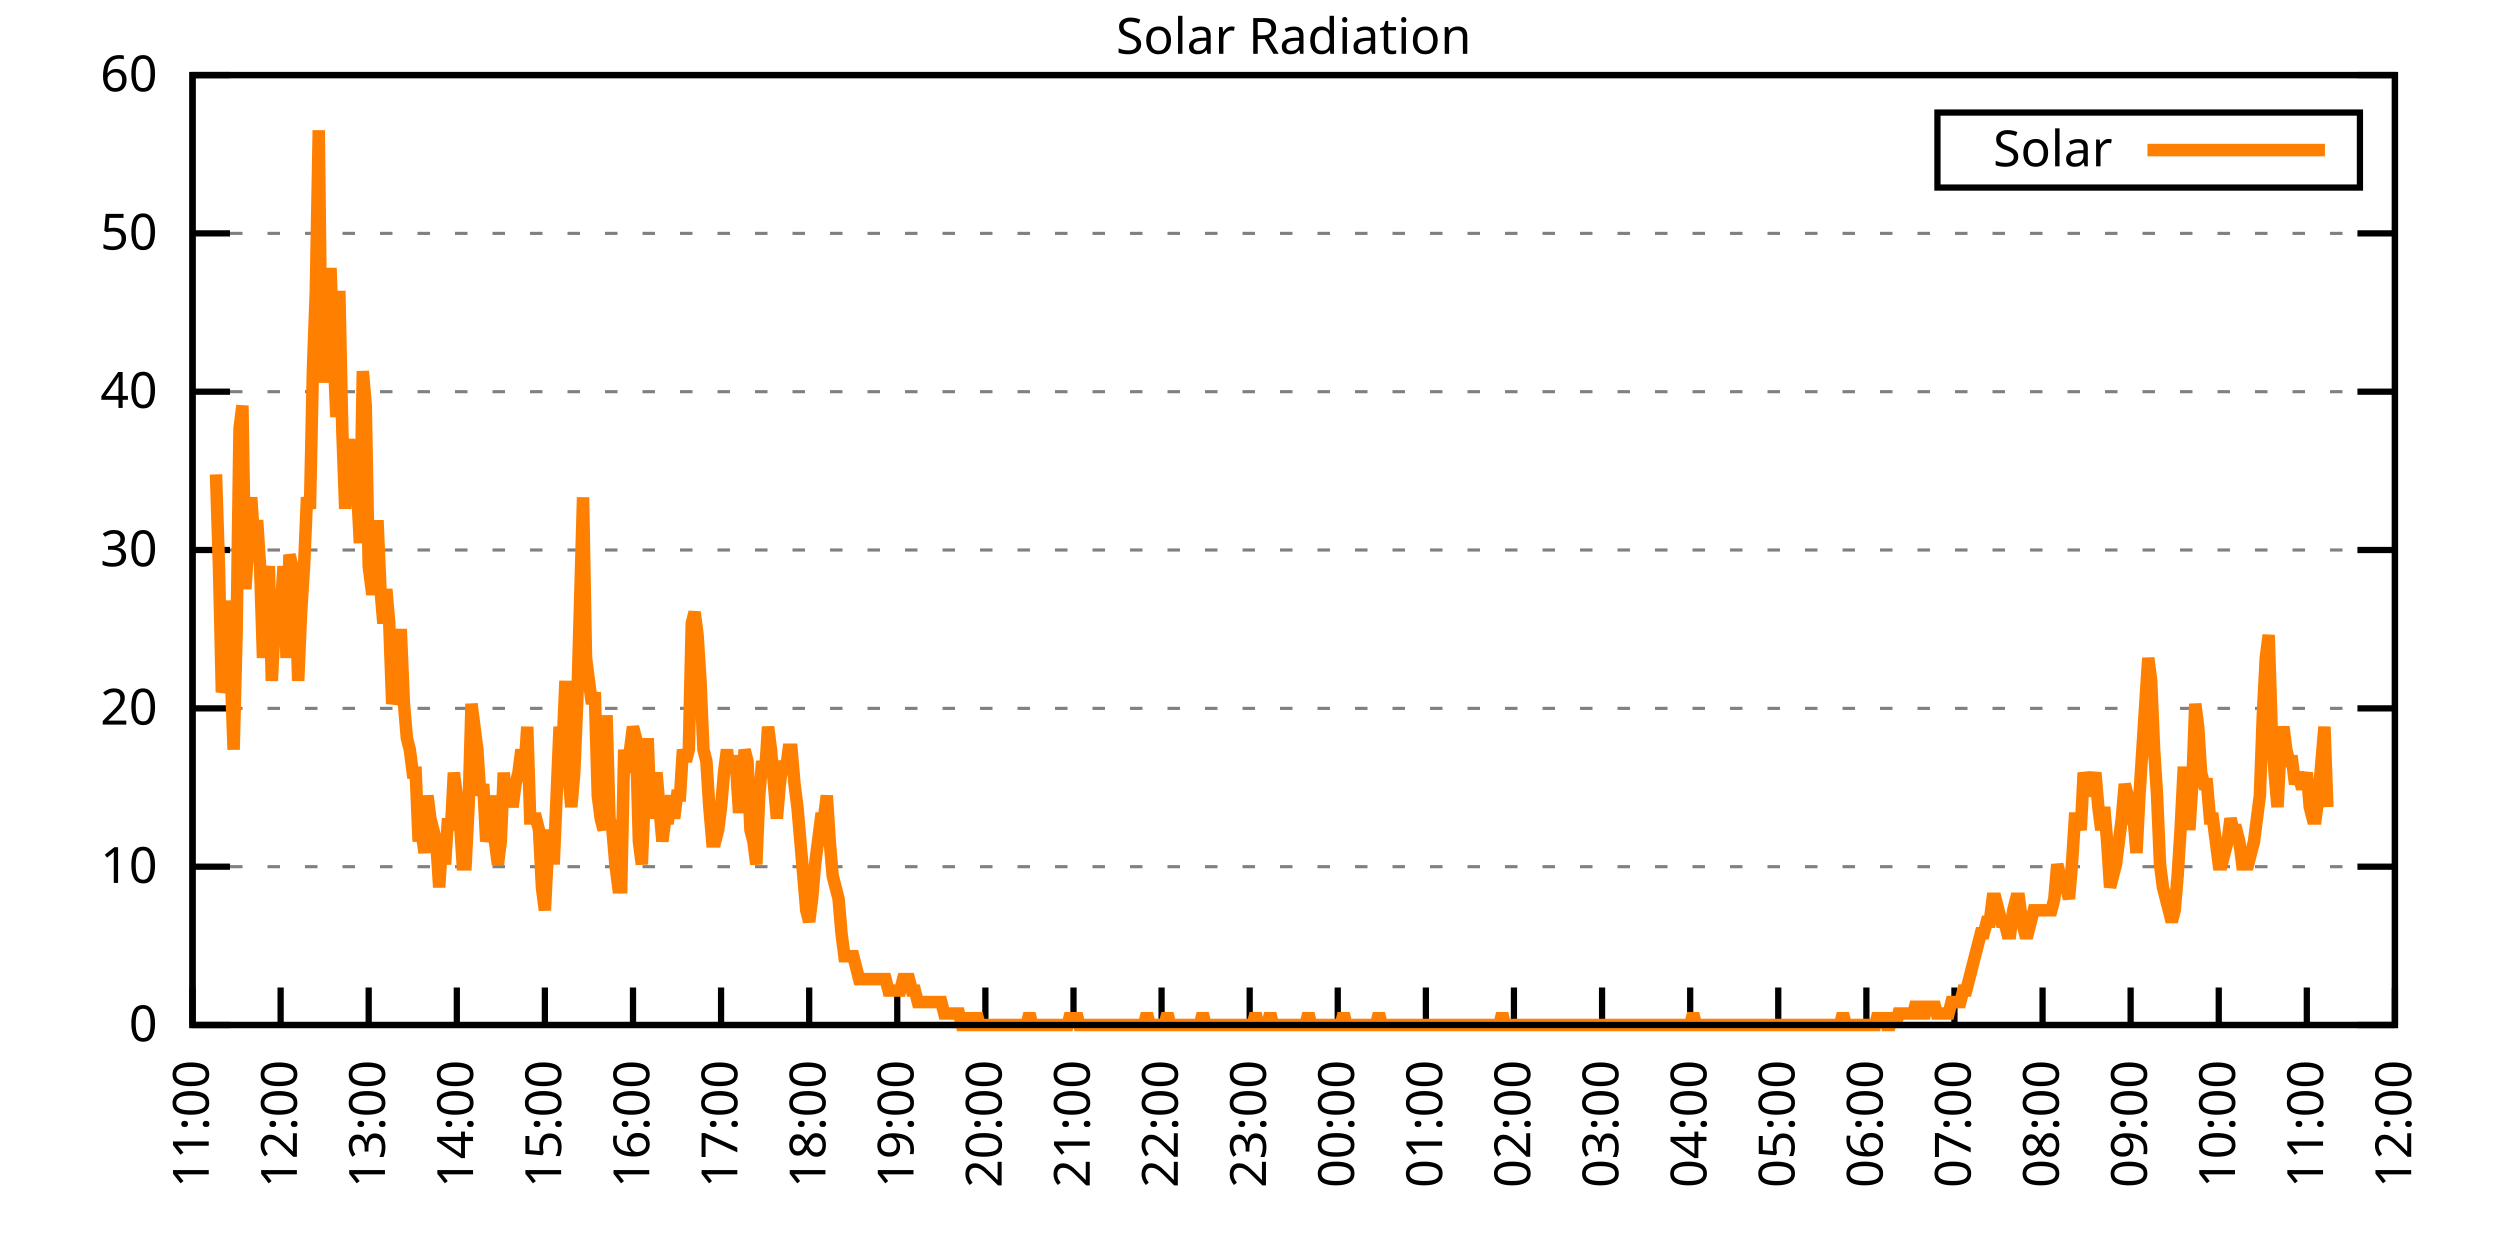
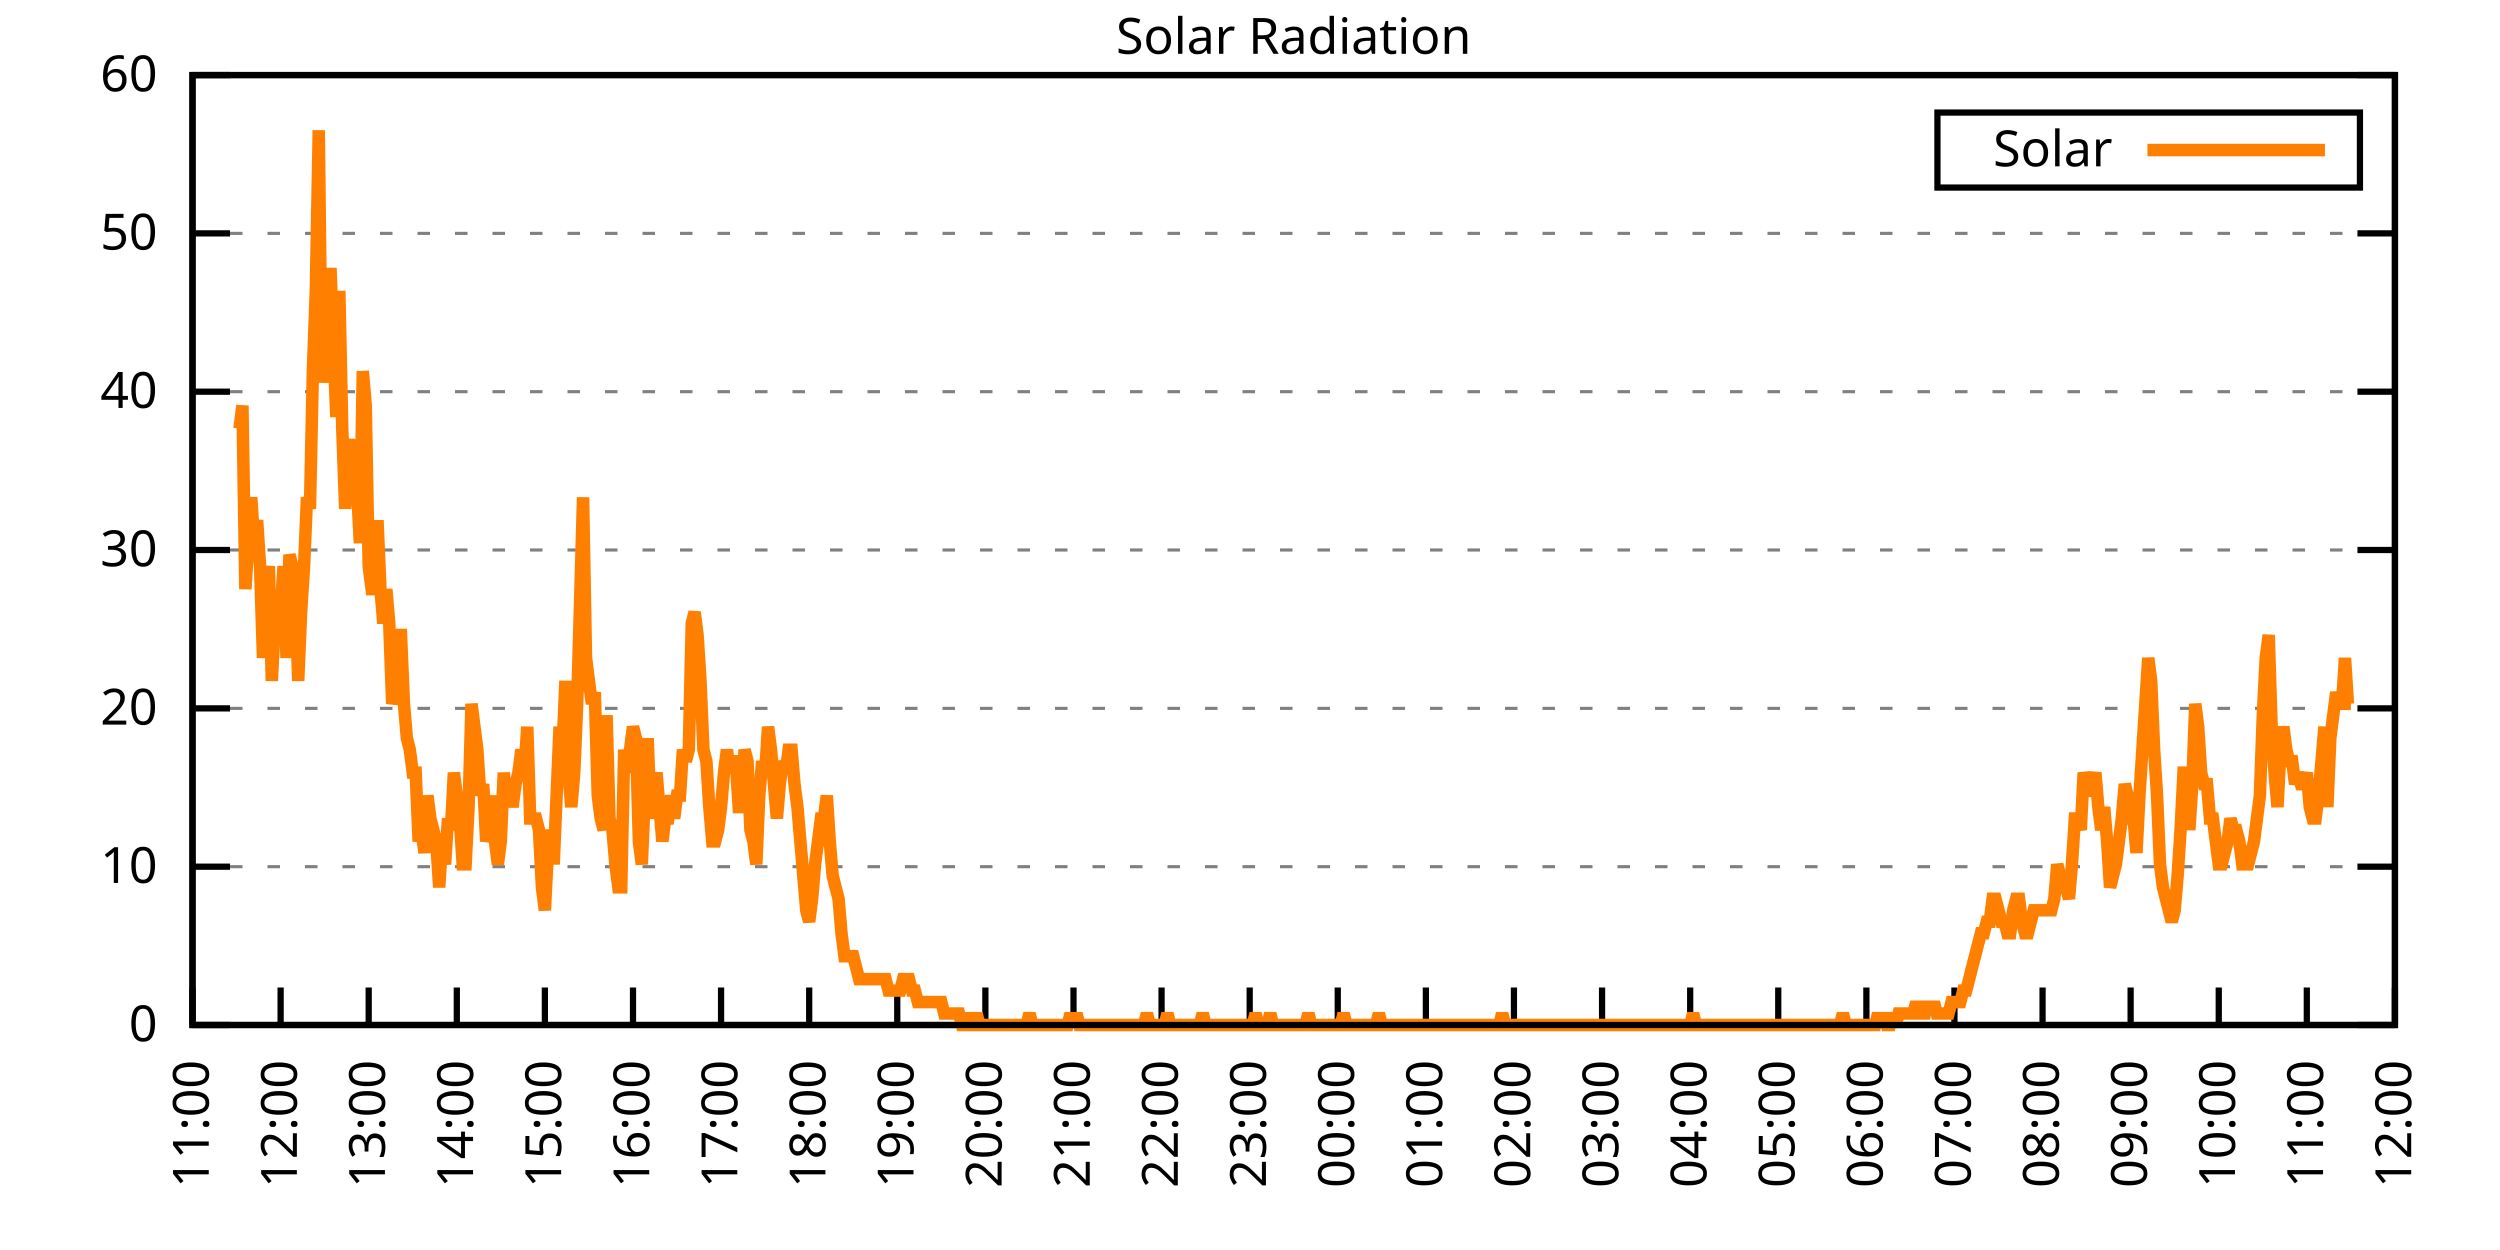
<svg xmlns="http://www.w3.org/2000/svg" xmlns:xlink="http://www.w3.org/1999/xlink" width="400" height="200" viewBox="0 0 400 200">
  <g id="gnuplot_canvas">
    <rect x="0" y="0" width="400" height="200" fill="none" />
    <defs>
      <circle id="gpDot" r="0.5" stroke-width="0.5" stroke="currentColor" />
      <path id="gpPt0" stroke-width="0.333" stroke="currentColor" d="M-1,0 h2 M0,-1 v2" />
      <path id="gpPt1" stroke-width="0.333" stroke="currentColor" d="M-1,-1 L1,1 M1,-1 L-1,1" />
      <path id="gpPt2" stroke-width="0.333" stroke="currentColor" d="M-1,0 L1,0 M0,-1 L0,1 M-1,-1 L1,1 M-1,1 L1,-1" />
      <rect id="gpPt3" stroke-width="0.333" stroke="currentColor" x="-1" y="-1" width="2" height="2" />
      <rect id="gpPt4" stroke-width="0.333" stroke="currentColor" fill="currentColor" x="-1" y="-1" width="2" height="2" />
      <circle id="gpPt5" stroke-width="0.333" stroke="currentColor" cx="0" cy="0" r="1" />
      <use xlink:href="#gpPt5" id="gpPt6" fill="currentColor" stroke="none" />
      <path id="gpPt7" stroke-width="0.333" stroke="currentColor" d="M0,-1.33 L-1.33,0.67 L1.33,0.67 z" />
      <use xlink:href="#gpPt7" id="gpPt8" fill="currentColor" stroke="none" />
      <use xlink:href="#gpPt7" id="gpPt9" stroke="currentColor" transform="rotate(180)" />
      <use xlink:href="#gpPt9" id="gpPt10" fill="currentColor" stroke="none" />
      <use xlink:href="#gpPt3" id="gpPt11" stroke="currentColor" transform="rotate(45)" />
      <use xlink:href="#gpPt11" id="gpPt12" fill="currentColor" stroke="none" />
      <path id="gpPt13" stroke-width="0.333" stroke="currentColor" d="M0,1.330 L1.265,0.411 L0.782,-1.067 L-0.782,-1.076 L-1.265,0.411 z" />
      <use xlink:href="#gpPt13" id="gpPt14" fill="currentColor" stroke="none" />
      <filter id="textbox" filterUnits="objectBoundingBox" x="0" y="0" height="1" width="1">
        <feFlood flood-color="white" flood-opacity="1" result="bgnd" />
        <feComposite in="SourceGraphic" in2="bgnd" operator="atop" />
      </filter>
      <filter id="greybox" filterUnits="objectBoundingBox" x="0" y="0" height="1" width="1">
        <feFlood flood-color="lightgrey" flood-opacity="1" result="grey" />
        <feComposite in="SourceGraphic" in2="grey" operator="atop" />
      </filter>
    </defs>
    <g fill="none" color="white" stroke="currentColor" stroke-width="1.00" stroke-linecap="butt" stroke-linejoin="miter">
</g>
    <g fill="none" color="black" stroke="currentColor" stroke-width="1.00" stroke-linecap="butt" stroke-linejoin="miter">
      <g stroke="none" shape-rendering="crispEdges">
        <polygon fill="rgb(255, 255, 255)" points="30.80,164.00 383.18,164.00 383.18,12.02 30.80,12.02 " />
      </g>
    </g>
    <g fill="none" color="black" stroke="currentColor" stroke-width="1.00" stroke-linecap="butt" stroke-linejoin="miter">
</g>
    <g fill="none" color="black" stroke="black" stroke-width="0.50" stroke-linecap="butt" stroke-linejoin="miter">
</g>
    <g fill="none" color="gray" stroke="currentColor" stroke-width="0.50" stroke-linecap="butt" stroke-linejoin="miter">
      <path stroke="gray" stroke-dasharray="2,4" class="gridline" d="M30.80,164.00 L383.19,164.00  " />
    </g>
    <g fill="none" color="gray" stroke="gray" stroke-width="1.00" stroke-linecap="butt" stroke-linejoin="miter">
</g>
    <g fill="none" color="black" stroke="currentColor" stroke-width="1.00" stroke-linecap="butt" stroke-linejoin="miter">
      <path stroke="black" d="M30.80,164.00 L36.80,164.00 M383.19,164.00 L377.19,164.00  " />
      <g transform="translate(25.20,166.60)" stroke="none" fill="black" font-family="Sans" font-size="8.00" text-anchor="end">
        <text>
          <tspan font-family="Sans"> 0</tspan>
        </text>
      </g>
    </g>
    <g fill="none" color="black" stroke="currentColor" stroke-width="1.00" stroke-linecap="butt" stroke-linejoin="miter">
</g>
    <g fill="none" color="black" stroke="black" stroke-width="0.50" stroke-linecap="butt" stroke-linejoin="miter">
</g>
    <g fill="none" color="gray" stroke="currentColor" stroke-width="0.50" stroke-linecap="butt" stroke-linejoin="miter">
      <path stroke="gray" stroke-dasharray="2,4" class="gridline" d="M30.80,138.67 L383.19,138.67  " />
    </g>
    <g fill="none" color="gray" stroke="gray" stroke-width="1.00" stroke-linecap="butt" stroke-linejoin="miter">
</g>
    <g fill="none" color="black" stroke="currentColor" stroke-width="1.00" stroke-linecap="butt" stroke-linejoin="miter">
      <path stroke="black" d="M30.80,138.67 L36.80,138.67 M383.19,138.67 L377.19,138.67  " />
      <g transform="translate(25.20,141.27)" stroke="none" fill="black" font-family="Sans" font-size="8.00" text-anchor="end">
        <text>
          <tspan font-family="Sans"> 10</tspan>
        </text>
      </g>
    </g>
    <g fill="none" color="black" stroke="currentColor" stroke-width="1.00" stroke-linecap="butt" stroke-linejoin="miter">
</g>
    <g fill="none" color="black" stroke="black" stroke-width="0.50" stroke-linecap="butt" stroke-linejoin="miter">
</g>
    <g fill="none" color="gray" stroke="currentColor" stroke-width="0.50" stroke-linecap="butt" stroke-linejoin="miter">
      <path stroke="gray" stroke-dasharray="2,4" class="gridline" d="M30.80,113.34 L383.19,113.34  " />
    </g>
    <g fill="none" color="gray" stroke="gray" stroke-width="1.00" stroke-linecap="butt" stroke-linejoin="miter">
</g>
    <g fill="none" color="black" stroke="currentColor" stroke-width="1.00" stroke-linecap="butt" stroke-linejoin="miter">
      <path stroke="black" d="M30.80,113.34 L36.80,113.34 M383.19,113.34 L377.19,113.34  " />
      <g transform="translate(25.20,115.94)" stroke="none" fill="black" font-family="Sans" font-size="8.00" text-anchor="end">
        <text>
          <tspan font-family="Sans"> 20</tspan>
        </text>
      </g>
    </g>
    <g fill="none" color="black" stroke="currentColor" stroke-width="1.00" stroke-linecap="butt" stroke-linejoin="miter">
</g>
    <g fill="none" color="black" stroke="black" stroke-width="0.50" stroke-linecap="butt" stroke-linejoin="miter">
</g>
    <g fill="none" color="gray" stroke="currentColor" stroke-width="0.50" stroke-linecap="butt" stroke-linejoin="miter">
      <path stroke="gray" stroke-dasharray="2,4" class="gridline" d="M30.80,88.00 L383.19,88.00  " />
    </g>
    <g fill="none" color="gray" stroke="gray" stroke-width="1.00" stroke-linecap="butt" stroke-linejoin="miter">
</g>
    <g fill="none" color="black" stroke="currentColor" stroke-width="1.00" stroke-linecap="butt" stroke-linejoin="miter">
      <path stroke="black" d="M30.80,88.00 L36.80,88.00 M383.19,88.00 L377.19,88.00  " />
      <g transform="translate(25.20,90.60)" stroke="none" fill="black" font-family="Sans" font-size="8.00" text-anchor="end">
        <text>
          <tspan font-family="Sans"> 30</tspan>
        </text>
      </g>
    </g>
    <g fill="none" color="black" stroke="currentColor" stroke-width="1.00" stroke-linecap="butt" stroke-linejoin="miter">
</g>
    <g fill="none" color="black" stroke="black" stroke-width="0.50" stroke-linecap="butt" stroke-linejoin="miter">
</g>
    <g fill="none" color="gray" stroke="currentColor" stroke-width="0.50" stroke-linecap="butt" stroke-linejoin="miter">
      <path stroke="gray" stroke-dasharray="2,4" class="gridline" d="M30.80,62.67 L383.19,62.67  " />
    </g>
    <g fill="none" color="gray" stroke="gray" stroke-width="1.00" stroke-linecap="butt" stroke-linejoin="miter">
</g>
    <g fill="none" color="black" stroke="currentColor" stroke-width="1.00" stroke-linecap="butt" stroke-linejoin="miter">
      <path stroke="black" d="M30.80,62.67 L36.80,62.67 M383.19,62.67 L377.19,62.67  " />
      <g transform="translate(25.20,65.27)" stroke="none" fill="black" font-family="Sans" font-size="8.00" text-anchor="end">
        <text>
          <tspan font-family="Sans"> 40</tspan>
        </text>
      </g>
    </g>
    <g fill="none" color="black" stroke="currentColor" stroke-width="1.00" stroke-linecap="butt" stroke-linejoin="miter">
</g>
    <g fill="none" color="black" stroke="black" stroke-width="0.50" stroke-linecap="butt" stroke-linejoin="miter">
</g>
    <g fill="none" color="gray" stroke="currentColor" stroke-width="0.50" stroke-linecap="butt" stroke-linejoin="miter">
      <path stroke="gray" stroke-dasharray="2,4" class="gridline" d="M30.80,37.34 L383.19,37.34  " />
    </g>
    <g fill="none" color="gray" stroke="gray" stroke-width="1.00" stroke-linecap="butt" stroke-linejoin="miter">
</g>
    <g fill="none" color="black" stroke="currentColor" stroke-width="1.00" stroke-linecap="butt" stroke-linejoin="miter">
      <path stroke="black" d="M30.80,37.34 L36.80,37.34 M383.19,37.34 L377.19,37.34  " />
      <g transform="translate(25.20,39.94)" stroke="none" fill="black" font-family="Sans" font-size="8.00" text-anchor="end">
        <text>
          <tspan font-family="Sans"> 50</tspan>
        </text>
      </g>
    </g>
    <g fill="none" color="black" stroke="currentColor" stroke-width="1.00" stroke-linecap="butt" stroke-linejoin="miter">
</g>
    <g fill="none" color="black" stroke="black" stroke-width="0.50" stroke-linecap="butt" stroke-linejoin="miter">
</g>
    <g fill="none" color="gray" stroke="currentColor" stroke-width="0.50" stroke-linecap="butt" stroke-linejoin="miter">
      <path stroke="gray" stroke-dasharray="2,4" class="gridline" d="M30.80,12.01 L383.19,12.01  " />
    </g>
    <g fill="none" color="gray" stroke="gray" stroke-width="1.00" stroke-linecap="butt" stroke-linejoin="miter">
</g>
    <g fill="none" color="black" stroke="currentColor" stroke-width="1.00" stroke-linecap="butt" stroke-linejoin="miter">
      <path stroke="black" d="M30.80,12.01 L36.80,12.01 M383.19,12.01 L377.19,12.01  " />
      <g transform="translate(25.20,14.61)" stroke="none" fill="black" font-family="Sans" font-size="8.00" text-anchor="end">
        <text>
          <tspan font-family="Sans"> 60</tspan>
        </text>
      </g>
    </g>
    <g fill="none" color="black" stroke="currentColor" stroke-width="1.00" stroke-linecap="butt" stroke-linejoin="miter">
      <path stroke="black" d="M30.80,164.00 L30.80,158.00  " />
      <g transform="translate(33.40,169.60) rotate(270.00)" stroke="none" fill="black" font-family="Sans" font-size="8.00" text-anchor="end">
        <text>
          <tspan font-family="Sans">11:00</tspan>
        </text>
      </g>
    </g>
    <g fill="none" color="black" stroke="currentColor" stroke-width="1.00" stroke-linecap="butt" stroke-linejoin="miter">
      <path stroke="black" d="M44.90,164.00 L44.90,158.00  " />
      <g transform="translate(47.50,169.60) rotate(270.00)" stroke="none" fill="black" font-family="Sans" font-size="8.00" text-anchor="end">
        <text>
          <tspan font-family="Sans">12:00</tspan>
        </text>
      </g>
    </g>
    <g fill="none" color="black" stroke="currentColor" stroke-width="1.00" stroke-linecap="butt" stroke-linejoin="miter">
      <path stroke="black" d="M58.99,164.00 L58.99,158.00  " />
      <g transform="translate(61.59,169.60) rotate(270.00)" stroke="none" fill="black" font-family="Sans" font-size="8.00" text-anchor="end">
        <text>
          <tspan font-family="Sans">13:00</tspan>
        </text>
      </g>
    </g>
    <g fill="none" color="black" stroke="currentColor" stroke-width="1.00" stroke-linecap="butt" stroke-linejoin="miter">
      <path stroke="black" d="M73.09,164.00 L73.09,158.00  " />
      <g transform="translate(75.69,169.60) rotate(270.00)" stroke="none" fill="black" font-family="Sans" font-size="8.00" text-anchor="end">
        <text>
          <tspan font-family="Sans">14:00</tspan>
        </text>
      </g>
    </g>
    <g fill="none" color="black" stroke="currentColor" stroke-width="1.00" stroke-linecap="butt" stroke-linejoin="miter">
      <path stroke="black" d="M87.18,164.00 L87.18,158.00  " />
      <g transform="translate(89.78,169.60) rotate(270.00)" stroke="none" fill="black" font-family="Sans" font-size="8.00" text-anchor="end">
        <text>
          <tspan font-family="Sans">15:00</tspan>
        </text>
      </g>
    </g>
    <g fill="none" color="black" stroke="currentColor" stroke-width="1.00" stroke-linecap="butt" stroke-linejoin="miter">
      <path stroke="black" d="M101.28,164.00 L101.28,158.00  " />
      <g transform="translate(103.88,169.60) rotate(270.00)" stroke="none" fill="black" font-family="Sans" font-size="8.00" text-anchor="end">
        <text>
          <tspan font-family="Sans">16:00</tspan>
        </text>
      </g>
    </g>
    <g fill="none" color="black" stroke="currentColor" stroke-width="1.00" stroke-linecap="butt" stroke-linejoin="miter">
      <path stroke="black" d="M115.37,164.00 L115.37,158.00  " />
      <g transform="translate(117.97,169.60) rotate(270.00)" stroke="none" fill="black" font-family="Sans" font-size="8.00" text-anchor="end">
        <text>
          <tspan font-family="Sans">17:00</tspan>
        </text>
      </g>
    </g>
    <g fill="none" color="black" stroke="currentColor" stroke-width="1.00" stroke-linecap="butt" stroke-linejoin="miter">
      <path stroke="black" d="M129.47,164.00 L129.47,158.00  " />
      <g transform="translate(132.07,169.60) rotate(270.00)" stroke="none" fill="black" font-family="Sans" font-size="8.00" text-anchor="end">
        <text>
          <tspan font-family="Sans">18:00</tspan>
        </text>
      </g>
    </g>
    <g fill="none" color="black" stroke="currentColor" stroke-width="1.00" stroke-linecap="butt" stroke-linejoin="miter">
      <path stroke="black" d="M143.56,164.00 L143.56,158.00  " />
      <g transform="translate(146.16,169.60) rotate(270.00)" stroke="none" fill="black" font-family="Sans" font-size="8.00" text-anchor="end">
        <text>
          <tspan font-family="Sans">19:00</tspan>
        </text>
      </g>
    </g>
    <g fill="none" color="black" stroke="currentColor" stroke-width="1.00" stroke-linecap="butt" stroke-linejoin="miter">
      <path stroke="black" d="M157.66,164.00 L157.66,158.00  " />
      <g transform="translate(160.26,169.60) rotate(270.00)" stroke="none" fill="black" font-family="Sans" font-size="8.00" text-anchor="end">
        <text>
          <tspan font-family="Sans">20:00</tspan>
        </text>
      </g>
    </g>
    <g fill="none" color="black" stroke="currentColor" stroke-width="1.00" stroke-linecap="butt" stroke-linejoin="miter">
      <path stroke="black" d="M171.76,164.00 L171.76,158.00  " />
      <g transform="translate(174.36,169.60) rotate(270.00)" stroke="none" fill="black" font-family="Sans" font-size="8.00" text-anchor="end">
        <text>
          <tspan font-family="Sans">21:00</tspan>
        </text>
      </g>
    </g>
    <g fill="none" color="black" stroke="currentColor" stroke-width="1.00" stroke-linecap="butt" stroke-linejoin="miter">
      <path stroke="black" d="M185.85,164.00 L185.85,158.00  " />
      <g transform="translate(188.45,169.60) rotate(270.00)" stroke="none" fill="black" font-family="Sans" font-size="8.00" text-anchor="end">
        <text>
          <tspan font-family="Sans">22:00</tspan>
        </text>
      </g>
    </g>
    <g fill="none" color="black" stroke="currentColor" stroke-width="1.00" stroke-linecap="butt" stroke-linejoin="miter">
      <path stroke="black" d="M199.95,164.00 L199.95,158.00  " />
      <g transform="translate(202.55,169.60) rotate(270.00)" stroke="none" fill="black" font-family="Sans" font-size="8.00" text-anchor="end">
        <text>
          <tspan font-family="Sans">23:00</tspan>
        </text>
      </g>
    </g>
    <g fill="none" color="black" stroke="currentColor" stroke-width="1.00" stroke-linecap="butt" stroke-linejoin="miter">
      <path stroke="black" d="M214.04,164.00 L214.04,158.00  " />
      <g transform="translate(216.64,169.60) rotate(270.00)" stroke="none" fill="black" font-family="Sans" font-size="8.00" text-anchor="end">
        <text>
          <tspan font-family="Sans">00:00</tspan>
        </text>
      </g>
    </g>
    <g fill="none" color="black" stroke="currentColor" stroke-width="1.00" stroke-linecap="butt" stroke-linejoin="miter">
      <path stroke="black" d="M228.14,164.00 L228.14,158.00  " />
      <g transform="translate(230.74,169.60) rotate(270.00)" stroke="none" fill="black" font-family="Sans" font-size="8.00" text-anchor="end">
        <text>
          <tspan font-family="Sans">01:00</tspan>
        </text>
      </g>
    </g>
    <g fill="none" color="black" stroke="currentColor" stroke-width="1.00" stroke-linecap="butt" stroke-linejoin="miter">
      <path stroke="black" d="M242.23,164.00 L242.23,158.00  " />
      <g transform="translate(244.83,169.60) rotate(270.00)" stroke="none" fill="black" font-family="Sans" font-size="8.00" text-anchor="end">
        <text>
          <tspan font-family="Sans">02:00</tspan>
        </text>
      </g>
    </g>
    <g fill="none" color="black" stroke="currentColor" stroke-width="1.00" stroke-linecap="butt" stroke-linejoin="miter">
      <path stroke="black" d="M256.33,164.00 L256.33,158.00  " />
      <g transform="translate(258.93,169.60) rotate(270.00)" stroke="none" fill="black" font-family="Sans" font-size="8.00" text-anchor="end">
        <text>
          <tspan font-family="Sans">03:00</tspan>
        </text>
      </g>
    </g>
    <g fill="none" color="black" stroke="currentColor" stroke-width="1.00" stroke-linecap="butt" stroke-linejoin="miter">
      <path stroke="black" d="M270.43,164.00 L270.43,158.00  " />
      <g transform="translate(273.03,169.60) rotate(270.00)" stroke="none" fill="black" font-family="Sans" font-size="8.00" text-anchor="end">
        <text>
          <tspan font-family="Sans">04:00</tspan>
        </text>
      </g>
    </g>
    <g fill="none" color="black" stroke="currentColor" stroke-width="1.00" stroke-linecap="butt" stroke-linejoin="miter">
      <path stroke="black" d="M284.52,164.00 L284.52,158.00  " />
      <g transform="translate(287.12,169.60) rotate(270.00)" stroke="none" fill="black" font-family="Sans" font-size="8.00" text-anchor="end">
        <text>
          <tspan font-family="Sans">05:00</tspan>
        </text>
      </g>
    </g>
    <g fill="none" color="black" stroke="currentColor" stroke-width="1.00" stroke-linecap="butt" stroke-linejoin="miter">
      <path stroke="black" d="M298.62,164.00 L298.62,158.00  " />
      <g transform="translate(301.22,169.60) rotate(270.00)" stroke="none" fill="black" font-family="Sans" font-size="8.00" text-anchor="end">
        <text>
          <tspan font-family="Sans">06:00</tspan>
        </text>
      </g>
    </g>
    <g fill="none" color="black" stroke="currentColor" stroke-width="1.00" stroke-linecap="butt" stroke-linejoin="miter">
      <path stroke="black" d="M312.71,164.00 L312.71,158.00  " />
      <g transform="translate(315.31,169.60) rotate(270.00)" stroke="none" fill="black" font-family="Sans" font-size="8.00" text-anchor="end">
        <text>
          <tspan font-family="Sans">07:00</tspan>
        </text>
      </g>
    </g>
    <g fill="none" color="black" stroke="currentColor" stroke-width="1.00" stroke-linecap="butt" stroke-linejoin="miter">
      <path stroke="black" d="M326.81,164.00 L326.81,158.00  " />
      <g transform="translate(329.41,169.60) rotate(270.00)" stroke="none" fill="black" font-family="Sans" font-size="8.00" text-anchor="end">
        <text>
          <tspan font-family="Sans">08:00</tspan>
        </text>
      </g>
    </g>
    <g fill="none" color="black" stroke="currentColor" stroke-width="1.00" stroke-linecap="butt" stroke-linejoin="miter">
      <path stroke="black" d="M340.90,164.00 L340.90,158.00  " />
      <g transform="translate(343.50,169.60) rotate(270.00)" stroke="none" fill="black" font-family="Sans" font-size="8.00" text-anchor="end">
        <text>
          <tspan font-family="Sans">09:00</tspan>
        </text>
      </g>
    </g>
    <g fill="none" color="black" stroke="currentColor" stroke-width="1.00" stroke-linecap="butt" stroke-linejoin="miter">
      <path stroke="black" d="M355.00,164.00 L355.00,158.00  " />
      <g transform="translate(357.60,169.60) rotate(270.00)" stroke="none" fill="black" font-family="Sans" font-size="8.00" text-anchor="end">
        <text>
          <tspan font-family="Sans">10:00</tspan>
        </text>
      </g>
    </g>
    <g fill="none" color="black" stroke="currentColor" stroke-width="1.00" stroke-linecap="butt" stroke-linejoin="miter">
      <path stroke="black" d="M369.09,164.00 L369.09,158.00  " />
      <g transform="translate(371.69,169.60) rotate(270.00)" stroke="none" fill="black" font-family="Sans" font-size="8.00" text-anchor="end">
        <text>
          <tspan font-family="Sans">11:00</tspan>
        </text>
      </g>
    </g>
    <g fill="none" color="black" stroke="currentColor" stroke-width="1.00" stroke-linecap="butt" stroke-linejoin="miter">
      <path stroke="black" d="M383.19,164.00 L383.19,158.00  " />
      <g transform="translate(385.79,169.60) rotate(270.00)" stroke="none" fill="black" font-family="Sans" font-size="8.00" text-anchor="end">
        <text>
          <tspan font-family="Sans">12:00</tspan>
        </text>
      </g>
    </g>
    <g fill="none" color="black" stroke="currentColor" stroke-width="1.00" stroke-linecap="butt" stroke-linejoin="miter">
</g>
    <g fill="none" color="black" stroke="currentColor" stroke-width="1.00" stroke-linecap="butt" stroke-linejoin="miter">
      <path stroke="black" d="M30.80,12.01 L30.80,164.00 L383.19,164.00 L383.19,12.01 L30.80,12.01 Z  " />
    </g>
    <g fill="none" color="black" stroke="currentColor" stroke-width="1.00" stroke-linecap="butt" stroke-linejoin="miter">
</g>
    <g fill="none" color="black" stroke="currentColor" stroke-width="1.00" stroke-linecap="butt" stroke-linejoin="miter">
      <path stroke="black" d="M309.99,30.01 L309.99,18.01 L377.59,18.01 L377.59,30.01 L309.99,30.01 Z  " />
    </g>
    <g id="Solar_Radiation_plot_1">
      <g fill="none" color="white" stroke="black" stroke-width="2.00" stroke-linecap="butt" stroke-linejoin="miter">
</g>
      <g fill="none" color="black" stroke="currentColor" stroke-width="2.00" stroke-linecap="butt" stroke-linejoin="miter">
        <g transform="translate(337.99,26.61)" stroke="none" fill="black" font-family="Sans" font-size="8.00" text-anchor="end">
          <text>
            <tspan font-family="Sans">Solar</tspan>
          </text>
        </g>
      </g>
      <g fill="none" color="black" stroke="currentColor" stroke-width="2.00" stroke-linecap="butt" stroke-linejoin="miter">
-         <path stroke="rgb(255, 127,   0)" d="M343.59,24.01 L371.99,24.01 M34.56,75.90 L35.03,90.59 L35.50,110.77 L35.97,108.94 L36.44,96.09 L36.91,107.10   L37.38,119.95 L37.85,101.60 L38.32,68.56 L38.79,64.89 L39.26,94.26 L39.73,86.91 L40.20,79.57 L40.67,86.91   L41.14,83.24 L41.61,90.59 L42.08,105.27 L42.55,94.26 L43.02,90.59 L43.49,108.94 L43.96,99.76 L44.43,99.76   L44.90,97.93 L45.37,90.59 L45.84,105.27 L46.31,88.75 L46.78,90.59 L47.24,94.26 L47.71,108.94 L48.18,97.93   L48.65,90.59 L49.12,79.57 L49.59,81.41 L50.06,59.38 L50.53,46.54 L51.00,20.84 L51.47,61.22 L51.94,52.04   L52.41,61.22 L52.88,42.87 L53.35,55.71 L53.82,66.73 L54.29,46.54 L54.76,68.56 L55.23,81.41 L55.70,70.40   L56.17,72.23 L56.64,70.40 L57.11,77.74 L57.58,86.91 L58.05,59.38 L58.52,64.89 L58.99,90.59 L59.46,94.26   L59.93,94.26 L60.40,83.24 L60.87,94.26 L61.34,99.76 L61.81,94.26 L62.28,99.76 L62.75,112.61 L63.22,110.77   L63.69,101.60 L64.16,101.60 L64.63,112.61 L65.10,118.12 L65.57,119.95 L66.04,123.62 L66.51,123.62 L66.98,134.63   L67.45,132.80 L67.92,136.47 L68.39,127.29 L68.86,130.96 L69.33,132.80 L69.80,134.63 L70.27,141.98 L70.74,134.63   L71.21,138.30 L71.68,130.96 L72.15,132.80 L72.62,123.62 L73.09,127.29 L73.56,130.96 L74.03,138.30 L74.50,138.30   L74.97,129.13 L75.44,112.61 L75.91,116.28 L76.38,119.95 L76.85,127.29 L77.32,125.46 L77.79,134.63 L78.26,132.80   L78.73,127.29 L79.19,134.63 L79.66,138.30 L80.13,134.63 L80.60,123.62 L81.07,129.13 L81.54,125.46 L82.01,129.13   L82.48,125.46 L82.95,123.62 L83.42,119.95 L83.89,123.62 L84.36,116.28 L84.83,130.96 L85.30,130.96 L85.77,130.96   L86.24,132.80 L86.71,141.98 L87.18,145.65 L87.65,136.47 L88.12,132.80 L88.59,138.30 L89.06,127.29 L89.53,116.28   L90.00,119.95 L90.47,108.94 L90.94,123.62 L91.41,129.13 L91.88,123.62 L92.35,112.61 L92.82,96.09 L93.29,79.57   L93.76,105.27 L94.23,108.94 L94.70,112.61 L95.17,110.77 L95.64,127.29 L96.11,130.96 L96.58,132.80 L97.05,114.44   L97.52,130.96 L97.99,132.80 L98.46,138.30 L98.93,141.98 L99.40,141.98 L99.87,119.95 L100.34,123.62 L100.81,119.95   L101.28,116.28 L101.75,118.12 L102.22,134.63 L102.69,138.30 L103.16,127.29 L103.63,118.12 L104.10,130.96 L104.57,127.29   L105.04,123.62 L105.51,129.13 L105.98,134.63 L106.45,130.96 L106.92,130.96 L107.39,127.29 L107.86,130.96 L108.33,127.29   L108.80,127.29 L109.27,119.95 L109.74,121.79 L110.21,119.95 L110.68,99.76 L111.14,97.93 L111.61,101.60 L112.08,108.94   L112.55,119.95 L113.02,121.79 L113.49,129.13 L113.96,134.63 L114.43,134.63 L114.90,132.80 L115.37,129.13 L115.84,123.62   L116.31,119.95 L116.78,123.62 L117.25,121.79 L117.72,121.79 L118.19,129.13 L118.66,129.13 L119.13,119.95 L119.60,121.79   L120.07,132.80 L120.54,134.63 L121.01,138.30 L121.48,127.29 L121.95,121.79 L122.42,123.62 L122.89,116.28 L123.36,119.95   L123.83,125.46 L124.30,130.96 L124.77,125.46 L125.24,121.79 L125.71,123.62 L126.18,119.95 L126.65,119.95 L127.12,125.46   L127.59,129.13 L128.06,134.63 L128.53,140.14 L129.00,145.65 L129.47,147.48 L129.94,143.81 L130.41,138.30 L130.88,134.63   L131.35,130.96 L131.82,130.96 L132.29,127.29 L132.76,134.63 L133.23,140.14 L133.70,141.98 L134.17,143.81 L134.64,149.32   L135.11,152.99 L135.58,152.99 L136.05,152.99 L136.52,152.99 L136.99,154.82 L137.46,156.66 L137.93,156.66 L138.40,156.66   L138.87,156.66 L139.34,156.66 L139.81,156.66 L140.28,156.66 L140.75,156.66 L141.22,156.66 L141.69,156.66 L142.16,158.49   L142.63,158.49 L143.09,158.49 L143.56,158.49 L144.03,158.49 L144.50,156.66 L144.97,156.66 L145.44,156.66 L145.91,158.49   L146.38,158.49 L146.85,160.33 L147.32,160.33 L147.79,160.33 L148.26,160.33 L148.73,160.33 L149.20,160.33 L149.67,160.33   L150.14,160.33 L150.61,160.33 L151.08,162.16 L151.55,162.16 L152.02,162.16 L152.49,162.16 L152.96,162.16 L153.43,162.16   L153.90,164.00 L154.37,164.00 L154.84,162.16 L155.31,164.00 L155.78,164.00 L156.25,162.16 L156.72,164.00 L157.19,164.00   L157.66,164.00 L158.13,164.00 L158.60,164.00 L159.07,164.00 L159.54,164.00 L160.01,164.00 L160.48,164.00 L160.95,164.00   L161.42,164.00 L161.89,164.00 L162.36,164.00 L162.83,164.00 L163.30,164.00 L163.77,164.00 L164.24,164.00 L164.71,162.16   L165.18,164.00 L165.65,164.00 L166.12,164.00 L166.59,164.00 L167.06,164.00 L167.53,164.00 L168.00,164.00 L168.47,164.00   L168.94,164.00 L169.41,164.00 L169.88,164.00 L170.35,164.00 L170.82,164.00 L171.29,162.16 L171.76,164.00 L172.23,162.16   L172.70,164.00 L173.17,164.00 L173.64,164.00 L174.11,164.00 L174.58,164.00 L175.04,164.00 L175.51,164.00 L175.98,164.00   L176.45,164.00 L176.92,164.00 L177.39,164.00 L177.86,164.00 L178.33,164.00 L178.80,164.00 L179.27,164.00 L179.74,164.00   L180.21,164.00 L180.68,164.00 L181.15,164.00 L181.62,164.00 L182.09,164.00 L182.56,164.00 L183.03,164.00 L183.50,162.16   L183.97,164.00 L184.44,164.00 L184.91,164.00 L185.38,164.00 L185.85,164.00 L186.32,164.00 L186.79,162.16 L187.26,164.00   L187.73,164.00 L188.20,164.00 L188.67,164.00 L189.14,164.00 L189.61,164.00 L190.08,164.00 L190.55,164.00 L191.02,164.00   L191.49,164.00 L191.96,164.00 L192.43,162.16 L192.90,164.00 L193.37,164.00 L193.84,164.00 L194.31,164.00 L194.78,164.00   L195.25,164.00 L195.72,164.00 L196.19,164.00 L196.66,164.00 L197.13,164.00 L197.60,164.00 L198.07,164.00 L198.54,164.00   L199.01,164.00 L199.48,164.00 L199.95,164.00 L200.42,164.00 L200.89,162.16 L201.36,164.00 L201.83,164.00 L202.30,164.00   L202.77,164.00 L203.24,162.16 L203.71,164.00 L204.18,164.00 L204.65,164.00 L205.12,164.00 L205.59,164.00 L206.06,164.00   L206.53,164.00 L207.00,164.00 L207.46,164.00 L207.93,164.00 L208.40,164.00 L208.87,164.00 L209.34,162.16 L209.81,164.00   L210.28,164.00 L210.75,164.00 L211.22,164.00 L211.69,164.00 L212.16,164.00 L212.63,164.00 L213.10,164.00 L213.57,164.00   L214.04,164.00 L214.51,164.00 L214.98,162.16 L215.45,164.00 L215.92,164.00 L216.39,164.00 L216.86,164.00 L217.33,164.00   L217.80,164.00 L218.27,164.00 L218.74,164.00 L219.21,164.00 L219.68,164.00 L220.15,164.00 L220.62,162.16 L221.09,164.00   L221.56,164.00 L222.03,164.00 L222.50,164.00 L222.97,164.00 L223.44,164.00 L223.91,164.00 L224.38,164.00 L224.85,164.00   L225.32,164.00 L225.79,164.00 L226.26,164.00 L226.73,164.00 L227.20,164.00 L227.67,164.00 L228.14,164.00 L228.61,164.00   L229.08,164.00 L229.55,164.00 L230.02,164.00 L230.49,164.00 L230.96,164.00 L231.43,164.00 L231.90,164.00 L232.37,164.00   L232.84,164.00 L233.31,164.00 L233.78,164.00 L234.25,164.00 L234.72,164.00 L235.19,164.00 L235.66,164.00 L236.13,164.00   L236.60,164.00 L237.07,164.00 L237.54,164.00 L238.01,164.00 L238.48,164.00 L238.95,164.00 L239.41,164.00 L239.88,164.00   L240.35,162.16 L240.82,164.00 L241.29,164.00 L241.76,164.00 L242.23,164.00 L242.70,164.00 L243.17,164.00 L243.64,164.00   L244.11,164.00 L244.58,164.00 L245.05,164.00 L245.52,164.00 L245.99,164.00 L246.46,164.00 L246.93,164.00 L247.40,164.00   L247.87,164.00 L248.34,164.00 L248.81,164.00 L249.28,164.00 L249.75,164.00 L250.22,164.00 L250.69,164.00 L251.16,164.00   L251.63,164.00 L252.10,164.00 L252.57,164.00 L253.04,164.00 L253.51,164.00 L253.98,164.00 L254.45,164.00 L254.92,164.00   L255.39,164.00 L255.86,164.00 L256.33,164.00 L256.80,164.00 L257.27,164.00 L257.74,164.00 L258.21,164.00 L258.68,164.00   L259.15,164.00 L259.62,164.00 L260.09,164.00 L260.56,164.00 L261.03,164.00 L261.50,164.00 L261.97,164.00 L262.44,164.00   L262.91,164.00 L263.38,164.00 L263.85,164.00 L264.32,164.00 L264.79,164.00 L265.26,164.00 L265.73,164.00 L266.20,164.00   L266.67,164.00 L267.14,164.00 L267.61,164.00 L268.08,164.00 L268.55,164.00 L269.02,164.00 L269.49,164.00 L269.96,164.00   L270.43,164.00 L270.90,162.16 L271.36,164.00 L271.83,164.00 L272.30,164.00 L272.77,164.00 L273.24,164.00 L273.71,164.00   L274.18,164.00 L274.65,164.00 L275.12,164.00 L275.59,164.00 L276.06,164.00 L276.53,164.00 L277.00,164.00 L277.47,164.00   L277.94,164.00 L278.41,164.00 L278.88,164.00 L279.35,164.00 L279.82,164.00 L280.29,164.00 L280.76,164.00 L281.23,164.00   L281.70,164.00 L282.17,164.00 L282.64,164.00 L283.11,164.00 L283.58,164.00 L284.05,164.00 L284.52,164.00 L284.99,164.00   L285.46,164.00 L285.93,164.00 L286.40,164.00 L286.87,164.00 L287.34,164.00 L287.81,164.00 L288.28,164.00 L288.75,164.00   L289.22,164.00 L289.69,164.00 L290.16,164.00 L290.63,164.00 L291.10,164.00 L291.57,164.00 L292.04,164.00 L292.51,164.00   L292.98,164.00 L293.45,164.00 L293.92,164.00 L294.39,164.00 L294.86,162.16 L295.33,164.00 L295.80,164.00 L296.27,164.00   L296.74,164.00 L297.21,164.00 L297.68,164.00 L298.15,164.00 L298.62,164.00 L299.09,164.00 L299.56,164.00 L300.03,164.00   L300.50,162.16 L300.97,164.00 L301.44,162.16 L301.91,164.00 L302.38,164.00 L302.85,162.16 L303.31,164.00 L303.78,162.16   L304.25,162.16 L304.72,162.16 L305.19,162.16 L305.66,162.16 L306.13,162.16 L306.60,160.33 L307.07,162.16 L307.54,162.16   L308.01,162.16 L308.48,160.33 L308.95,162.16 L309.42,160.33 L309.89,162.16 L310.36,162.16 L310.83,162.16 L311.30,162.16   L311.77,162.16 L312.24,160.33 L312.71,160.33 L313.18,160.33 L313.65,160.33 L314.12,158.49 L314.59,158.49 L315.06,156.66   L315.53,154.82 L316.00,152.99 L316.47,151.15 L316.94,149.32 L317.41,149.32 L317.88,147.48 L318.35,147.48 L318.82,143.81   L319.29,143.81 L319.76,145.65 L320.23,147.48 L320.70,147.48 L321.17,149.32 L321.64,149.32 L322.11,145.65 L322.58,143.81   L323.05,143.81 L323.52,147.48 L323.99,149.32 L324.46,149.32 L324.93,147.48 L325.40,145.65 L325.87,145.65 L326.34,145.65   L326.81,145.65 L327.28,145.65 L327.75,145.65 L328.22,145.65 L328.69,143.81 L329.16,138.30 L329.63,140.14 L330.10,141.98   L330.57,141.98 L331.04,143.81 L331.51,138.30 L331.98,130.96 L332.45,130.96 L332.92,132.80 L333.39,123.62 L333.86,125.46   L334.33,127.29 L334.80,125.46 L335.26,123.62 L335.73,129.13 L336.20,132.80 L336.67,129.13 L337.14,134.63 L337.61,141.98   L338.08,140.14 L338.55,138.30 L339.02,134.63 L339.49,130.96 L339.96,125.46 L340.43,127.29 L340.90,130.96 L341.37,130.96   L341.84,136.47 L342.31,127.29 L342.78,119.95 L343.25,112.61 L343.72,105.27 L344.19,108.94 L344.66,119.95 L345.13,127.29   L345.60,138.30 L346.07,141.98 L346.54,143.81 L347.01,145.65 L347.48,147.48 L347.95,145.65 L348.42,140.14 L348.89,132.80   L349.36,123.62 L349.83,123.62 L350.30,132.80 L350.77,125.46 L351.24,112.61 L351.71,116.28 L352.18,123.62 L352.65,125.46   L353.12,125.46 L353.59,130.96 L354.06,130.96 L354.53,134.63 L355.00,138.30 L355.47,138.30 L355.94,136.47 L356.41,134.63   L356.88,130.96 L357.35,132.80 L357.82,132.80 L358.29,134.63 L358.76,138.30 L359.23,138.30 L359.70,138.30 L360.17,136.47   L360.64,134.63 L361.11,130.96 L361.58,127.29 L362.05,114.44 L362.52,105.27 L362.99,101.60 L363.46,116.28 L363.93,123.62   L364.40,129.13 L364.87,119.95 L365.34,116.28 L365.81,119.95 L366.28,121.79 L366.75,121.79 L367.21,125.46 L367.68,123.62   L368.15,125.46 L368.62,125.46 L369.09,123.62 L369.56,129.13 L370.03,130.96 L370.50,130.96 L370.97,127.29 L371.44,121.79   L371.91,116.28 L372.38,129.13  " />
+         <path stroke="rgb(255, 127,   0)" d="M343.59,24.01 L371.99,24.01 M38.32,68.56 L38.79,64.89 L39.26,94.26 L39.73,86.91 L40.20,79.57 L40.67,86.91   L41.14,83.24 L41.61,90.59 L42.08,105.27 L42.55,94.26 L43.02,90.59 L43.49,108.94 L43.96,99.76 L44.43,99.76   L44.90,97.93 L45.37,90.59 L45.84,105.27 L46.31,88.75 L46.78,90.59 L47.24,94.26 L47.71,108.94 L48.18,97.93   L48.65,90.59 L49.12,79.57 L49.59,81.41 L50.06,59.38 L50.53,46.54 L51.00,20.84 L51.47,61.22 L51.94,52.04   L52.41,61.22 L52.88,42.87 L53.35,55.71 L53.82,66.73 L54.29,46.54 L54.76,68.56 L55.23,81.41 L55.70,70.40   L56.17,72.23 L56.64,70.40 L57.11,77.74 L57.58,86.91 L58.05,59.38 L58.52,64.89 L58.99,90.59 L59.46,94.26   L59.93,94.26 L60.40,83.24 L60.87,94.26 L61.34,99.76 L61.81,94.26 L62.28,99.76 L62.75,112.61 L63.22,110.77   L63.69,101.60 L64.16,101.60 L64.63,112.61 L65.10,118.12 L65.57,119.95 L66.04,123.62 L66.51,123.62 L66.98,134.63   L67.45,132.80 L67.92,136.47 L68.39,127.29 L68.86,130.96 L69.33,132.80 L69.80,134.63 L70.27,141.98 L70.74,134.63   L71.21,138.30 L71.68,130.96 L72.15,132.80 L72.62,123.62 L73.09,127.29 L73.56,130.96 L74.03,138.30 L74.50,138.30   L74.97,129.13 L75.44,112.61 L75.91,116.28 L76.38,119.95 L76.85,127.29 L77.32,125.46 L77.79,134.63 L78.26,132.80   L78.73,127.29 L79.19,134.63 L79.66,138.30 L80.13,134.63 L80.60,123.62 L81.07,129.13 L81.54,125.46 L82.01,129.13   L82.48,125.46 L82.95,123.62 L83.42,119.95 L83.89,123.62 L84.36,116.28 L84.83,130.96 L85.30,130.96 L85.77,130.96   L86.24,132.80 L86.71,141.98 L87.18,145.65 L87.65,136.47 L88.12,132.80 L88.59,138.30 L89.06,127.29 L89.53,116.28   L90.00,119.95 L90.47,108.94 L90.94,123.62 L91.41,129.13 L91.88,123.62 L92.35,112.61 L92.82,96.09 L93.29,79.57   L93.76,105.27 L94.23,108.94 L94.70,112.61 L95.17,110.77 L95.64,127.29 L96.11,130.96 L96.58,132.80 L97.05,114.44   L97.52,130.96 L97.99,132.80 L98.46,138.30 L98.93,141.98 L99.40,141.98 L99.87,119.95 L100.34,123.62 L100.81,119.95   L101.28,116.28 L101.75,118.12 L102.22,134.63 L102.69,138.30 L103.16,127.29 L103.63,118.12 L104.10,130.96 L104.57,127.29   L105.04,123.62 L105.51,129.13 L105.98,134.63 L106.45,130.96 L106.92,130.96 L107.39,127.29 L107.86,130.96 L108.33,127.29   L108.80,127.29 L109.27,119.95 L109.74,121.79 L110.21,119.95 L110.68,99.76 L111.14,97.93 L111.61,101.60 L112.08,108.94   L112.55,119.95 L113.02,121.79 L113.49,129.13 L113.96,134.63 L114.43,134.63 L114.90,132.80 L115.37,129.13 L115.84,123.62   L116.31,119.95 L116.78,123.62 L117.25,121.79 L117.72,121.79 L118.19,129.13 L118.66,129.13 L119.13,119.95 L119.60,121.79   L120.07,132.80 L120.54,134.63 L121.01,138.30 L121.48,127.29 L121.95,121.79 L122.42,123.62 L122.89,116.28 L123.36,119.95   L123.83,125.46 L124.30,130.96 L124.77,125.46 L125.24,121.79 L125.71,123.62 L126.18,119.95 L126.65,119.95 L127.12,125.46   L127.59,129.13 L128.06,134.63 L128.53,140.14 L129.00,145.65 L129.47,147.48 L129.94,143.81 L130.41,138.30 L130.88,134.63   L131.35,130.96 L131.82,130.96 L132.29,127.29 L132.76,134.63 L133.23,140.14 L133.70,141.98 L134.17,143.81 L134.64,149.32   L135.11,152.99 L135.58,152.99 L136.05,152.99 L136.52,152.99 L136.99,154.82 L137.46,156.66 L137.93,156.66 L138.40,156.66   L138.87,156.66 L139.34,156.66 L139.81,156.66 L140.28,156.66 L140.75,156.66 L141.22,156.66 L141.69,156.66 L142.16,158.49   L142.63,158.49 L143.09,158.49 L143.56,158.49 L144.03,158.49 L144.50,156.66 L144.97,156.66 L145.44,156.66 L145.91,158.49   L146.38,158.49 L146.85,160.33 L147.32,160.33 L147.79,160.33 L148.26,160.33 L148.73,160.33 L149.20,160.33 L149.67,160.33   L150.14,160.33 L150.61,160.33 L151.08,162.16 L151.55,162.16 L152.02,162.16 L152.49,162.16 L152.96,162.16 L153.43,162.16   L153.90,164.00 L154.37,164.00 L154.84,162.16 L155.31,164.00 L155.78,164.00 L156.25,162.16 L156.72,164.00 L157.19,164.00   L157.66,164.00 L158.13,164.00 L158.60,164.00 L159.07,164.00 L159.54,164.00 L160.01,164.00 L160.48,164.00 L160.95,164.00   L161.42,164.00 L161.89,164.00 L162.36,164.00 L162.83,164.00 L163.30,164.00 L163.77,164.00 L164.24,164.00 L164.71,162.16   L165.18,164.00 L165.65,164.00 L166.12,164.00 L166.59,164.00 L167.06,164.00 L167.53,164.00 L168.00,164.00 L168.47,164.00   L168.94,164.00 L169.41,164.00 L169.88,164.00 L170.35,164.00 L170.82,164.00 L171.29,162.16 L171.76,164.00 L172.23,162.16   L172.70,164.00 L173.17,164.00 L173.64,164.00 L174.11,164.00 L174.58,164.00 L175.04,164.00 L175.51,164.00 L175.98,164.00   L176.45,164.00 L176.92,164.00 L177.39,164.00 L177.86,164.00 L178.33,164.00 L178.80,164.00 L179.27,164.00 L179.74,164.00   L180.21,164.00 L180.68,164.00 L181.15,164.00 L181.62,164.00 L182.09,164.00 L182.56,164.00 L183.03,164.00 L183.50,162.16   L183.97,164.00 L184.44,164.00 L184.91,164.00 L185.38,164.00 L185.85,164.00 L186.32,164.00 L186.79,162.16 L187.26,164.00   L187.73,164.00 L188.20,164.00 L188.67,164.00 L189.14,164.00 L189.61,164.00 L190.08,164.00 L190.55,164.00 L191.02,164.00   L191.49,164.00 L191.96,164.00 L192.43,162.16 L192.90,164.00 L193.37,164.00 L193.84,164.00 L194.31,164.00 L194.78,164.00   L195.25,164.00 L195.72,164.00 L196.19,164.00 L196.66,164.00 L197.13,164.00 L197.60,164.00 L198.07,164.00 L198.54,164.00   L199.01,164.00 L199.48,164.00 L199.95,164.00 L200.42,164.00 L200.89,162.16 L201.36,164.00 L201.83,164.00 L202.30,164.00   L202.77,164.00 L203.24,162.16 L203.71,164.00 L204.18,164.00 L204.65,164.00 L205.12,164.00 L205.59,164.00 L206.06,164.00   L206.53,164.00 L207.00,164.00 L207.46,164.00 L207.93,164.00 L208.40,164.00 L208.87,164.00 L209.34,162.16 L209.81,164.00   L210.28,164.00 L210.75,164.00 L211.22,164.00 L211.69,164.00 L212.16,164.00 L212.63,164.00 L213.10,164.00 L213.57,164.00   L214.04,164.00 L214.51,164.00 L214.98,162.16 L215.45,164.00 L215.92,164.00 L216.39,164.00 L216.86,164.00 L217.33,164.00   L217.80,164.00 L218.27,164.00 L218.74,164.00 L219.21,164.00 L219.68,164.00 L220.15,164.00 L220.62,162.16 L221.09,164.00   L221.56,164.00 L222.03,164.00 L222.50,164.00 L222.97,164.00 L223.44,164.00 L223.91,164.00 L224.38,164.00 L224.85,164.00   L225.32,164.00 L225.79,164.00 L226.26,164.00 L226.73,164.00 L227.20,164.00 L227.67,164.00 L228.14,164.00 L228.61,164.00   L229.08,164.00 L229.55,164.00 L230.02,164.00 L230.49,164.00 L230.96,164.00 L231.43,164.00 L231.90,164.00 L232.37,164.00   L232.84,164.00 L233.31,164.00 L233.78,164.00 L234.25,164.00 L234.72,164.00 L235.19,164.00 L235.66,164.00 L236.13,164.00   L236.60,164.00 L237.07,164.00 L237.54,164.00 L238.01,164.00 L238.48,164.00 L238.95,164.00 L239.41,164.00 L239.88,164.00   L240.35,162.16 L240.82,164.00 L241.29,164.00 L241.76,164.00 L242.23,164.00 L242.70,164.00 L243.17,164.00 L243.64,164.00   L244.11,164.00 L244.58,164.00 L245.05,164.00 L245.52,164.00 L245.99,164.00 L246.46,164.00 L246.93,164.00 L247.40,164.00   L247.87,164.00 L248.34,164.00 L248.81,164.00 L249.28,164.00 L249.75,164.00 L250.22,164.00 L250.69,164.00 L251.16,164.00   L251.63,164.00 L252.10,164.00 L252.57,164.00 L253.04,164.00 L253.51,164.00 L253.98,164.00 L254.45,164.00 L254.92,164.00   L255.39,164.00 L255.86,164.00 L256.33,164.00 L256.80,164.00 L257.27,164.00 L257.74,164.00 L258.21,164.00 L258.68,164.00   L259.15,164.00 L259.62,164.00 L260.09,164.00 L260.56,164.00 L261.03,164.00 L261.50,164.00 L261.97,164.00 L262.44,164.00   L262.91,164.00 L263.38,164.00 L263.85,164.00 L264.32,164.00 L264.79,164.00 L265.26,164.00 L265.73,164.00 L266.20,164.00   L266.67,164.00 L267.14,164.00 L267.61,164.00 L268.08,164.00 L268.55,164.00 L269.02,164.00 L269.49,164.00 L269.96,164.00   L270.43,164.00 L270.90,162.16 L271.36,164.00 L271.83,164.00 L272.30,164.00 L272.77,164.00 L273.24,164.00 L273.71,164.00   L274.18,164.00 L274.65,164.00 L275.12,164.00 L275.59,164.00 L276.06,164.00 L276.53,164.00 L277.00,164.00 L277.47,164.00   L277.94,164.00 L278.41,164.00 L278.88,164.00 L279.35,164.00 L279.82,164.00 L280.29,164.00 L280.76,164.00 L281.23,164.00   L281.70,164.00 L282.17,164.00 L282.64,164.00 L283.11,164.00 L283.58,164.00 L284.05,164.00 L284.52,164.00 L284.99,164.00   L285.46,164.00 L285.93,164.00 L286.40,164.00 L286.87,164.00 L287.34,164.00 L287.81,164.00 L288.28,164.00 L288.75,164.00   L289.22,164.00 L289.69,164.00 L290.16,164.00 L290.63,164.00 L291.10,164.00 L291.57,164.00 L292.04,164.00 L292.51,164.00   L292.98,164.00 L293.45,164.00 L293.92,164.00 L294.39,164.00 L294.86,162.16 L295.33,164.00 L295.80,164.00 L296.27,164.00   L296.74,164.00 L297.21,164.00 L297.68,164.00 L298.15,164.00 L298.62,164.00 L299.09,164.00 L299.56,164.00 L300.03,164.00   L300.50,162.16 L300.97,164.00 L301.44,162.16 L301.91,164.00 L302.38,164.00 L302.85,162.16 L303.31,164.00 L303.78,162.16   L304.25,162.16 L304.72,162.16 L305.19,162.16 L305.66,162.16 L306.13,162.16 L306.60,160.33 L307.07,162.16 L307.54,162.16   L308.01,162.16 L308.48,160.33 L308.95,162.16 L309.42,160.33 L309.89,162.16 L310.36,162.16 L310.83,162.16 L311.30,162.16   L311.77,162.16 L312.24,160.33 L312.71,160.33 L313.18,160.33 L313.65,160.33 L314.12,158.49 L314.59,158.49 L315.06,156.66   L315.53,154.82 L316.00,152.99 L316.47,151.15 L316.94,149.32 L317.41,149.32 L317.88,147.48 L318.35,147.48 L318.82,143.81   L319.29,143.81 L319.76,145.65 L320.23,147.48 L320.70,147.48 L321.17,149.32 L321.64,149.32 L322.11,145.65 L322.58,143.81   L323.05,143.81 L323.52,147.48 L323.99,149.32 L324.46,149.32 L324.93,147.48 L325.40,145.65 L325.87,145.65 L326.34,145.65   L326.81,145.65 L327.28,145.65 L327.75,145.65 L328.22,145.65 L328.69,143.81 L329.16,138.30 L329.63,140.14 L330.10,141.98   L330.57,141.98 L331.04,143.81 L331.51,138.30 L331.98,130.96 L332.45,130.96 L332.92,132.80 L333.39,123.62 L333.86,125.46   L334.33,127.29 L334.80,125.46 L335.26,123.62 L335.73,129.13 L336.20,132.80 L336.67,129.13 L337.14,134.63 L337.61,141.98   L338.08,140.14 L338.55,138.30 L339.02,134.63 L339.49,130.96 L339.96,125.46 L340.43,127.29 L340.90,130.96 L341.37,130.96   L341.84,136.47 L342.31,127.29 L342.78,119.95 L343.25,112.61 L343.72,105.27 L344.19,108.94 L344.66,119.95 L345.13,127.29   L345.60,138.30 L346.07,141.98 L346.54,143.81 L347.01,145.65 L347.48,147.48 L347.95,145.65 L348.42,140.14 L348.89,132.80   L349.36,123.62 L349.83,123.62 L350.30,132.80 L350.77,125.46 L351.24,112.61 L351.71,116.28 L352.18,123.62 L352.65,125.46   L353.12,125.46 L353.59,130.96 L354.06,130.96 L354.53,134.63 L355.00,138.30 L355.47,138.30 L355.94,136.47 L356.41,134.63   L356.88,130.96 L357.35,132.80 L357.82,132.80 L358.29,134.63 L358.76,138.30 L359.23,138.30 L359.70,138.30 L360.17,136.47   L360.64,134.63 L361.11,130.96 L361.58,127.29 L362.05,114.44 L362.52,105.27 L362.99,101.60 L363.46,116.28 L363.93,123.62   L364.40,129.13 L364.87,119.95 L365.34,116.28 L365.81,119.95 L366.28,121.79 L366.75,121.79 L367.21,125.46 L367.68,123.62   L368.15,125.46 L368.62,125.46 L369.09,123.62 L369.56,129.13 L370.03,130.96 L370.50,130.96 L370.97,127.29 L371.44,121.79   L371.91,116.28 L372.38,129.13 L372.85,118.12 L373.32,114.44 L373.79,110.77 L374.26,112.61 L374.73,112.61 L375.20,105.27   L375.67,112.61 L376.14,112.61  " />
      </g>
    </g>
    <g fill="none" color="black" stroke="currentColor" stroke-width="2.00" stroke-linecap="butt" stroke-linejoin="miter">
</g>
    <g fill="none" color="black" stroke="black" stroke-width="1.00" stroke-linecap="butt" stroke-linejoin="miter">
</g>
    <g fill="none" color="black" stroke="currentColor" stroke-width="1.00" stroke-linecap="butt" stroke-linejoin="miter">
      <path stroke="black" d="M30.80,12.01 L30.80,164.00 L383.19,164.00 L383.19,12.01 L30.80,12.01 Z  " />
      <g transform="translate(6.80,88.01) rotate(270.00)" stroke="none" fill="black" font-family="Sans" font-size="8.00" text-anchor="middle">
        <text />
      </g>
    </g>
    <g fill="none" color="black" stroke="currentColor" stroke-width="1.00" stroke-linecap="butt" stroke-linejoin="miter">
</g>
    <g fill="none" color="black" stroke="currentColor" stroke-width="1.00" stroke-linecap="butt" stroke-linejoin="miter">
      <g transform="translate(206.99,8.61)" stroke="none" fill="black" font-family="Sans" font-size="8.00" text-anchor="middle">
        <text>
          <tspan font-family="Sans">Solar Radiation</tspan>
        </text>
      </g>
    </g>
    <g fill="none" color="black" stroke="currentColor" stroke-width="1.00" stroke-linecap="butt" stroke-linejoin="miter">
</g>
  </g>
</svg>
